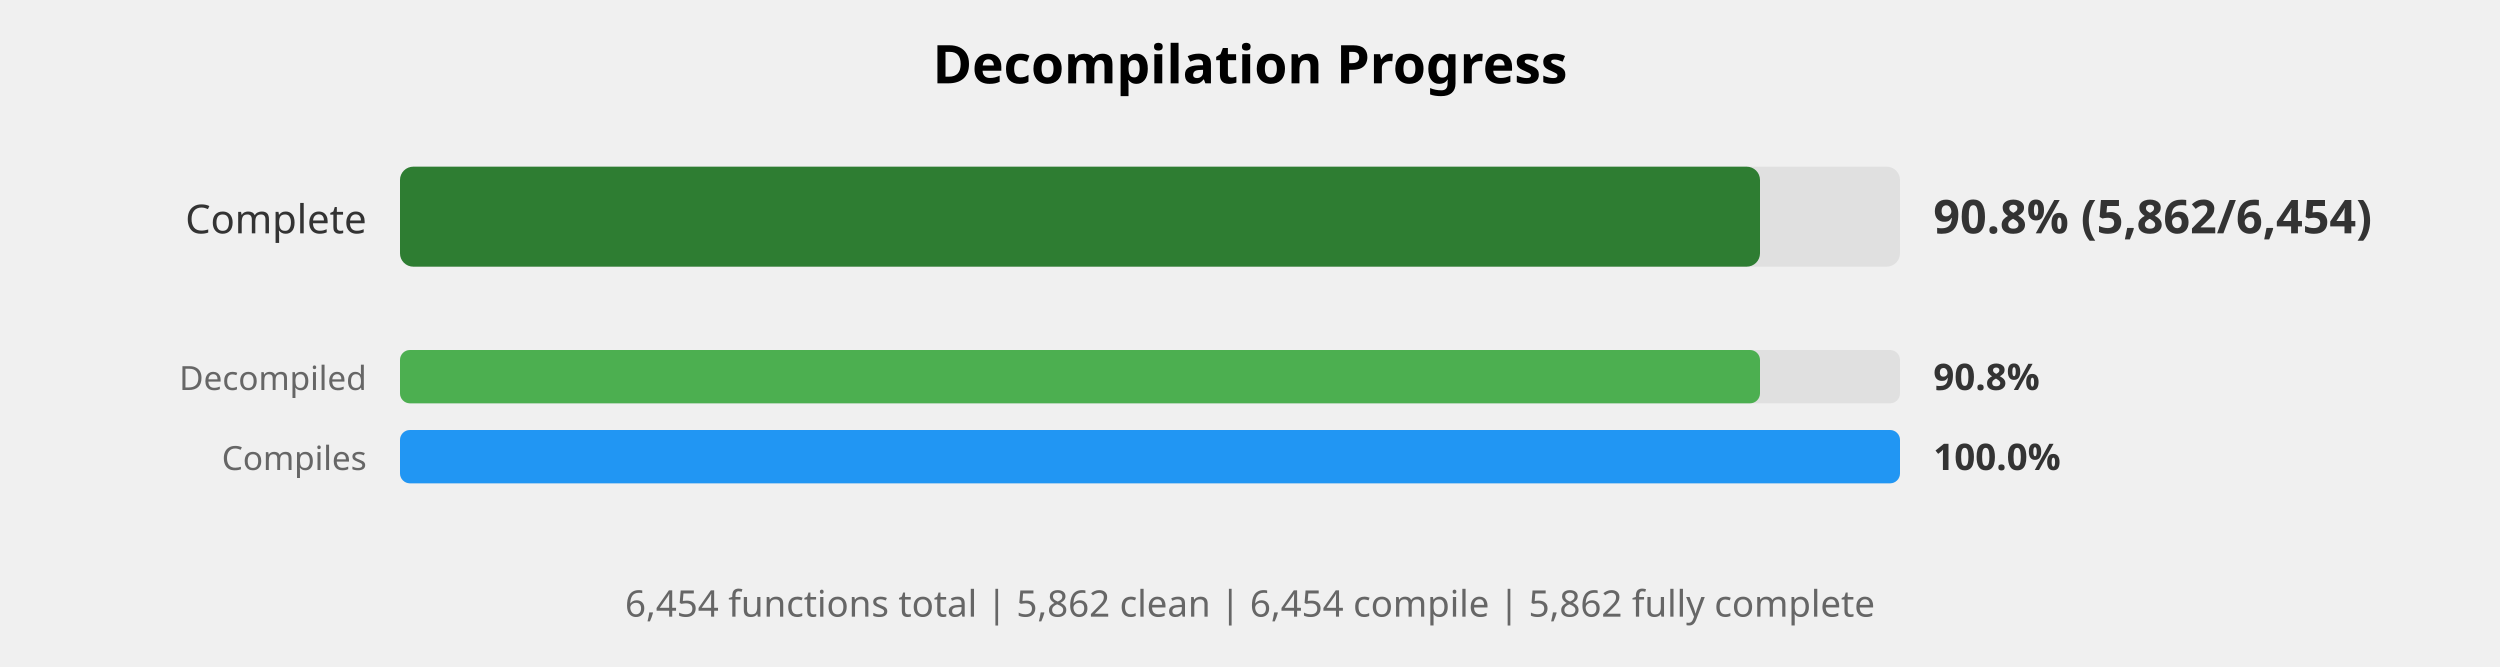
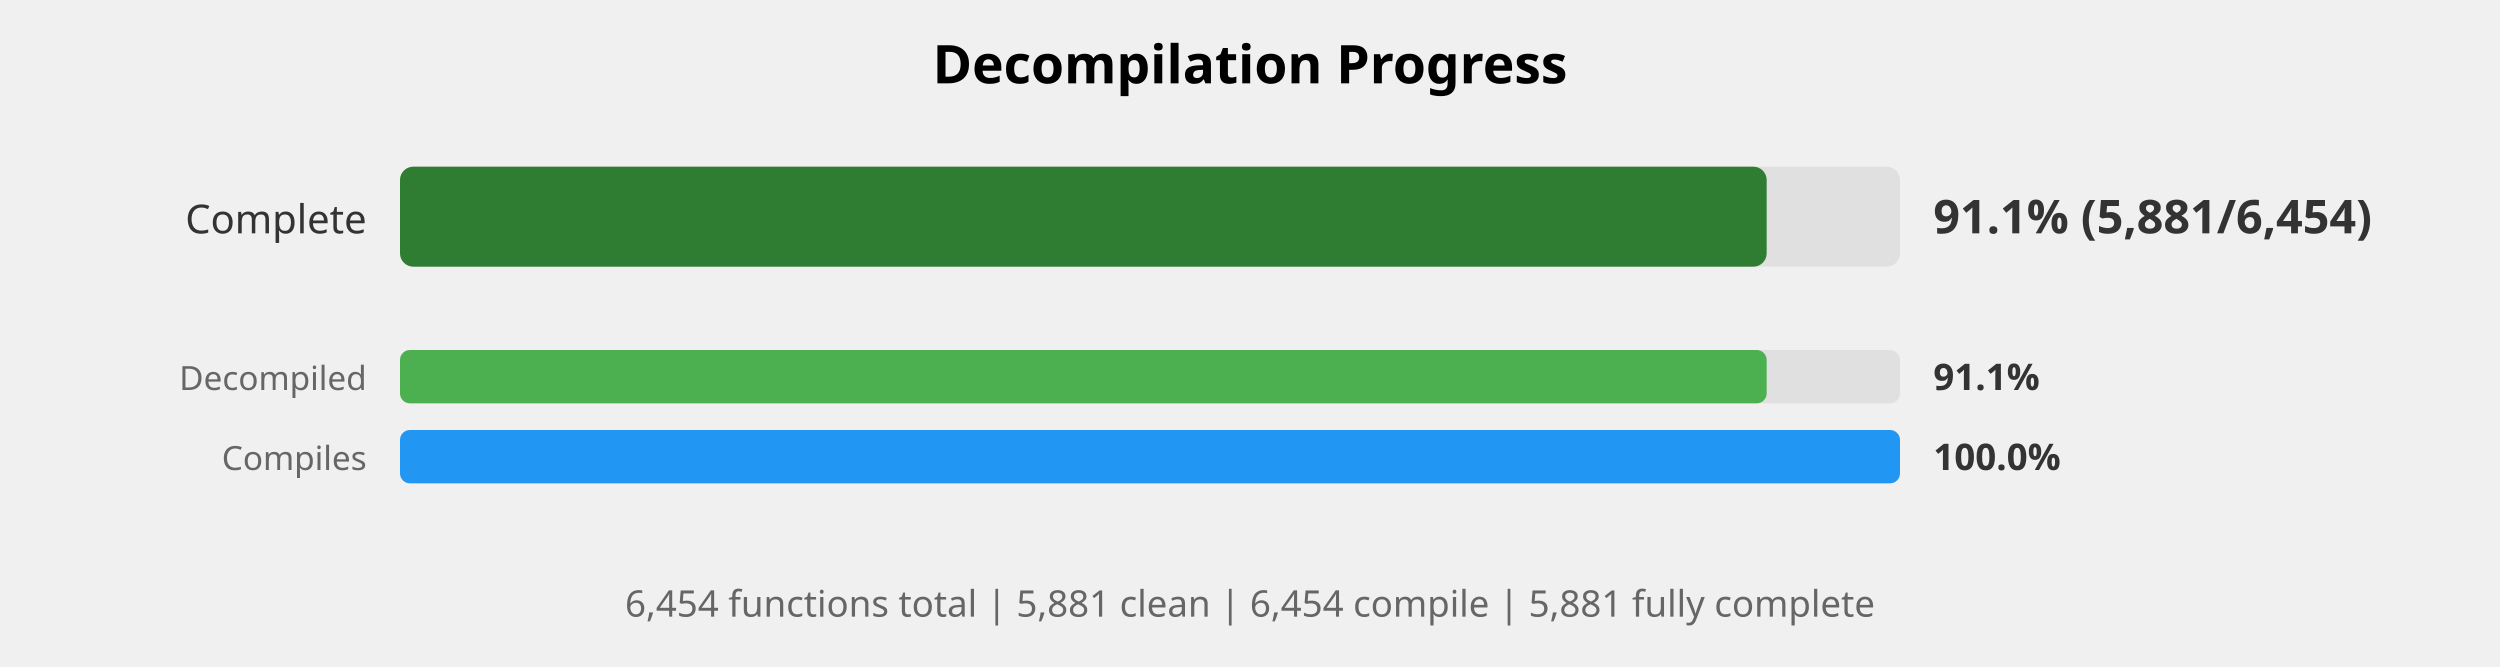
<svg xmlns="http://www.w3.org/2000/svg" width="750" height="200" viewBox="0 0 750 200">
  <style>
    .title { font: bold 16px sans-serif; }
    .label { font: 12px sans-serif; fill: #333; }
    .small-label { font: 10px sans-serif; fill: #666; }
    .percent { font: bold 14px sans-serif; fill: #333; }
    .small-percent { font: bold 11px sans-serif; fill: #333; }
    .summary { font: 11px sans-serif; fill: #666; }
  </style>
  <rect width="100%%" height="100%%" fill="white" />
  <text x="375" y="25" class="title" text-anchor="middle">Decompilation Progress</text>
  <text x="110" y="70" class="label" text-anchor="end">Complete</text>
  <rect x="120" y="50" width="450" height="30" fill="#E0E0E0" rx="4" />
-   <rect x="120" y="50" width="408" height="30" fill="#2E7D32" rx="4" />
-   <text x="580" y="70" class="percent">90.8% (5,862/6,454)</text>
+   <rect x="120" y="50" width="410" height="30" fill="#2E7D32" rx="4" />
+   <text x="580" y="70" class="percent">91.1% (5,881/6,454)</text>
  <text x="110" y="117" class="small-label" text-anchor="end">Decompiled</text>
  <rect x="120" y="105" width="450" height="16" fill="#E0E0E0" rx="3" />
-   <rect x="120" y="105" width="408" height="16" fill="#4CAF50" rx="3" />
-   <text x="580" y="117" class="small-percent">90.8%</text>
+   <rect x="120" y="105" width="410" height="16" fill="#4CAF50" rx="3" />
+   <text x="580" y="117" class="small-percent">91.1%</text>
  <text x="110" y="141" class="small-label" text-anchor="end">Compiles</text>
  <rect x="120" y="129" width="450" height="16" fill="#E0E0E0" rx="3" />
  <rect x="120" y="129" width="450" height="16" fill="#2196F3" rx="3" />
  <text x="580" y="141" class="small-percent">100.0%</text>
  <text x="375" y="185" class="summary" text-anchor="middle">
-     6,454 functions total | 5,862 clean | 6,454 compile | 5,862 fully complete
+     6,454 functions total | 5,881 clean | 6,454 compile | 5,881 fully complete
  </text>
</svg>
